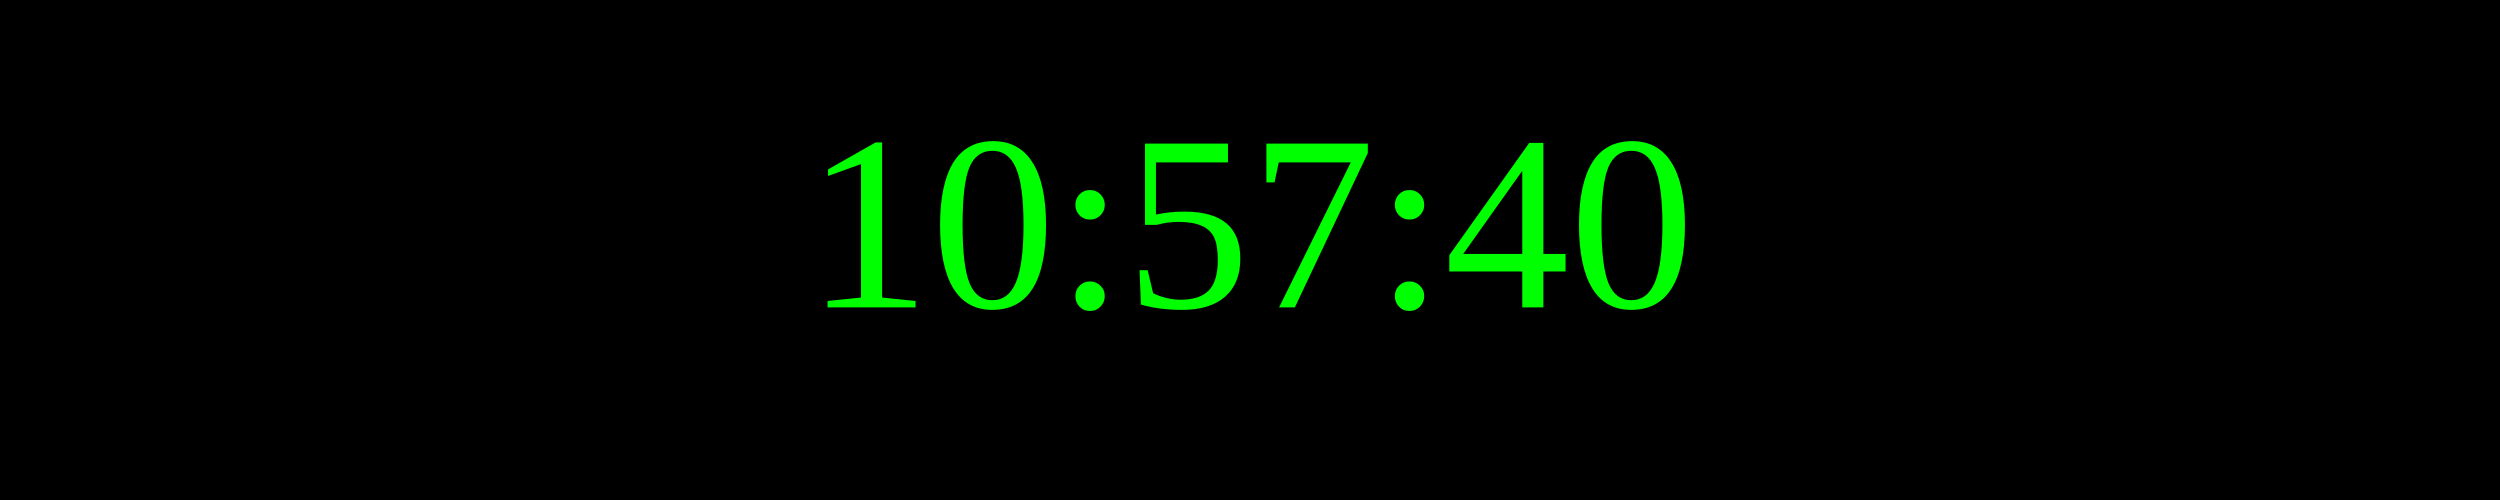
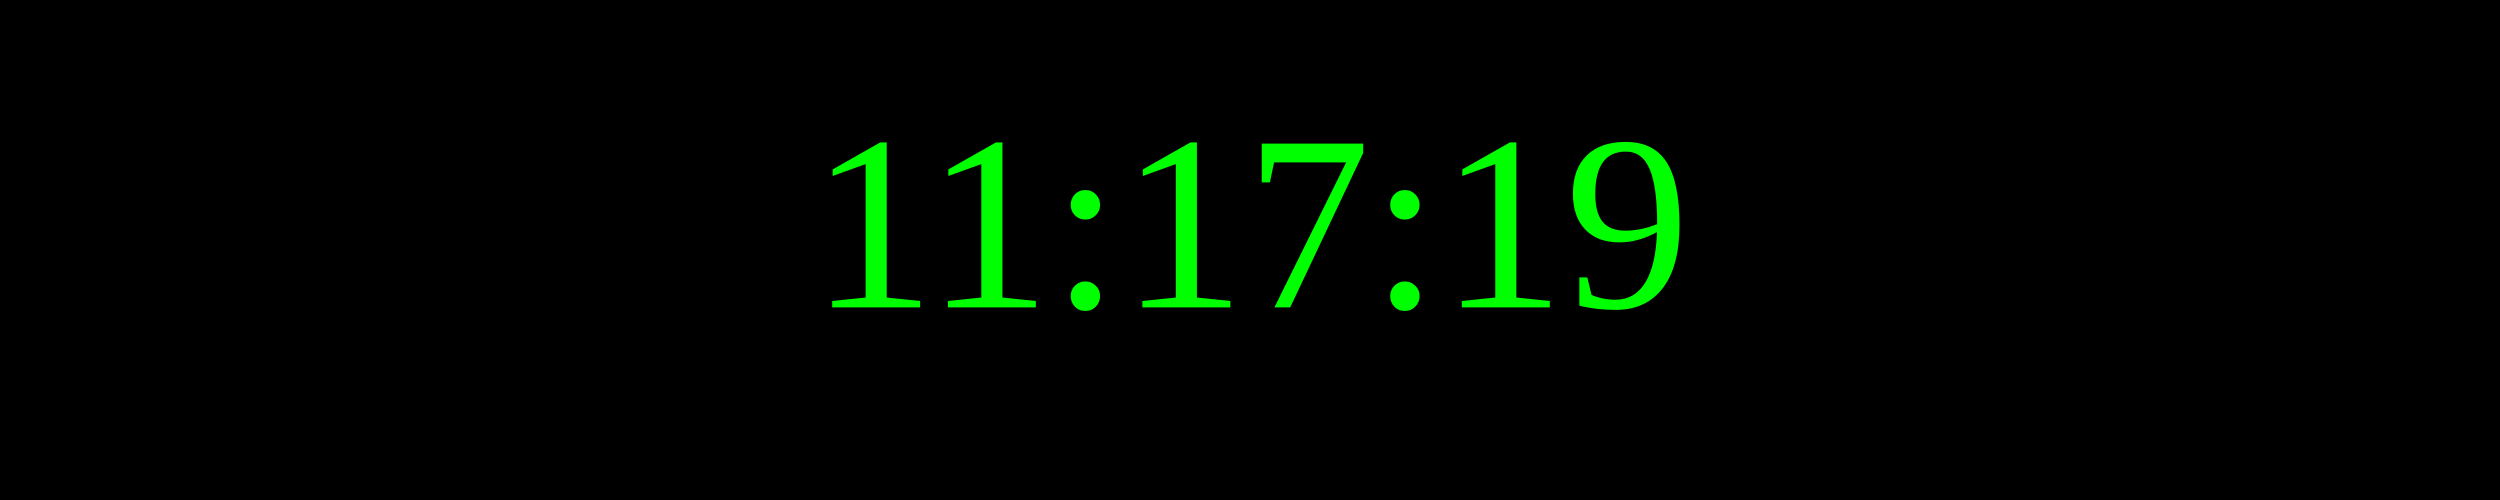
<svg xmlns="http://www.w3.org/2000/svg" width="250" height="50">
  <rect width="100%" height="100%" fill="black" />
  <text x="50%" y="50%" font-size="25" fill="lime" text-anchor="middle" dominant-baseline="middle">
- 10:57:40
+ 11:17:19
</text>
</svg>
